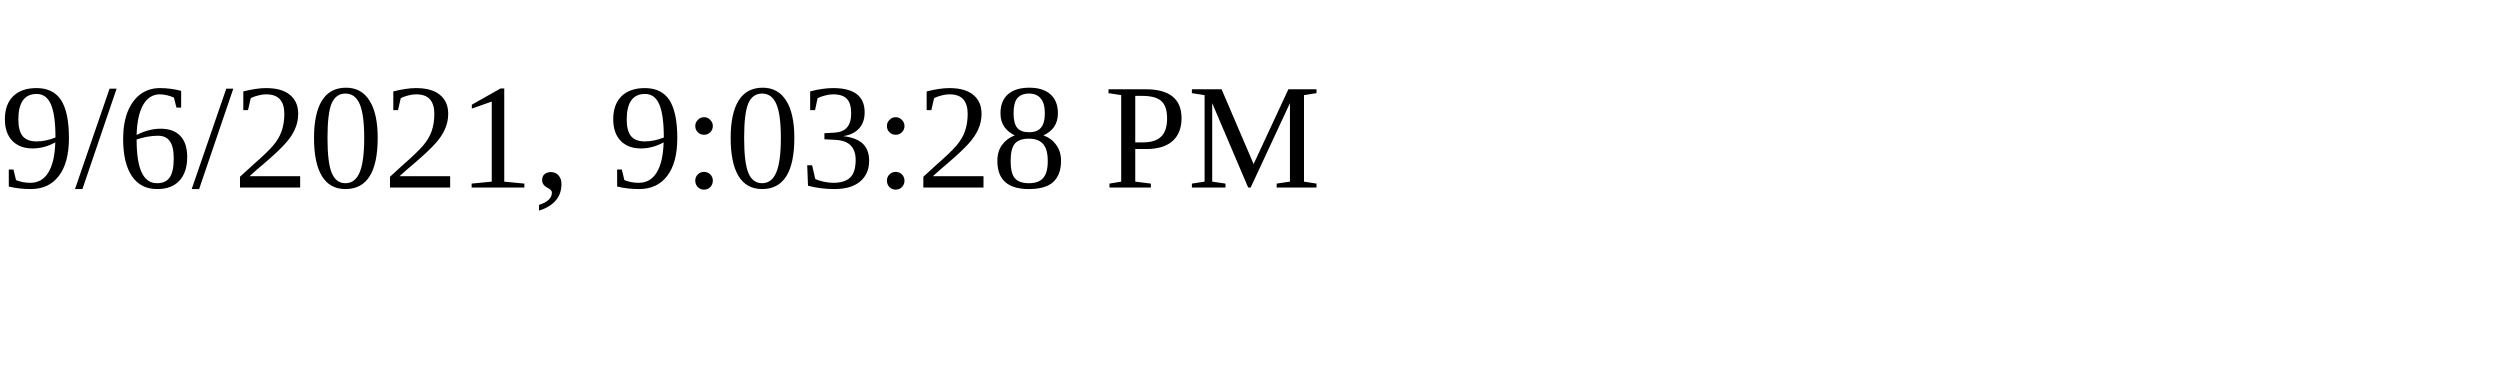
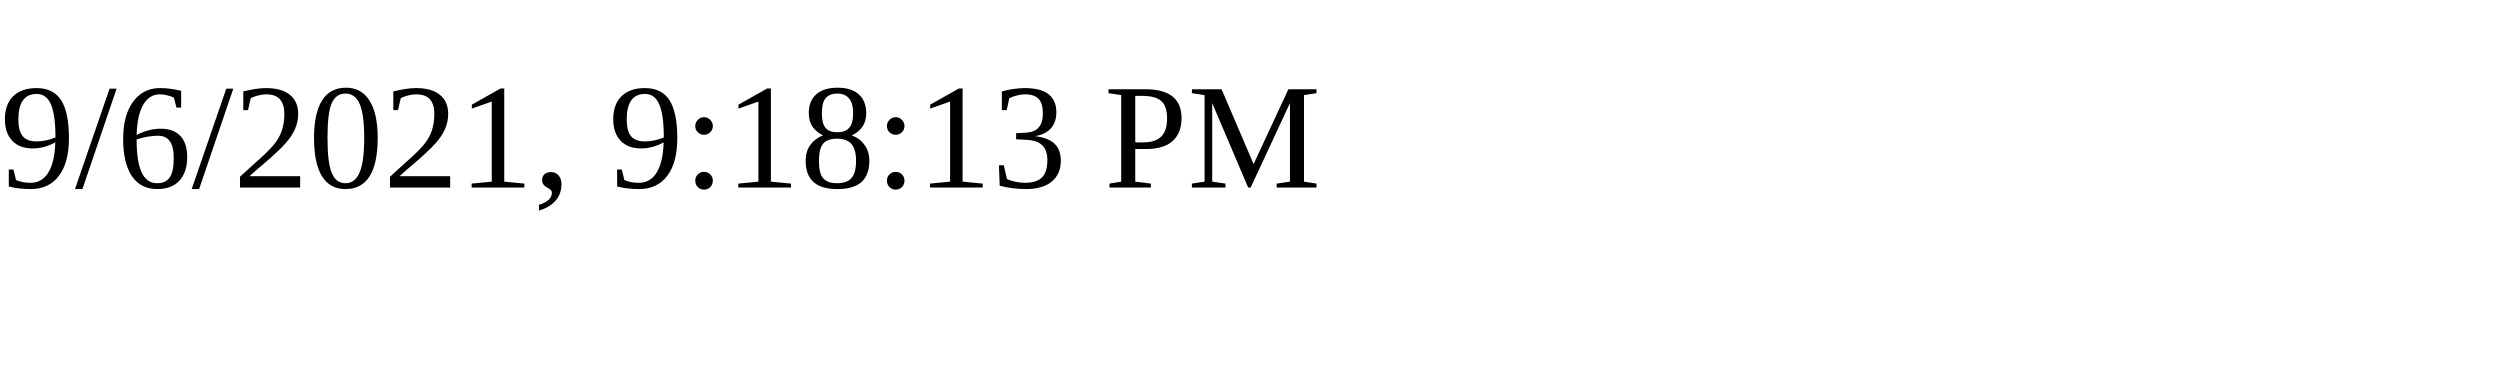
<svg xmlns="http://www.w3.org/2000/svg" height="30" width="200">
-   <text x="0" y="15">9/6/2021, 9:03:28 PM</text>
+   <text x="0" y="15">9/6/2021, 9:18:13 PM</text>
</svg>
